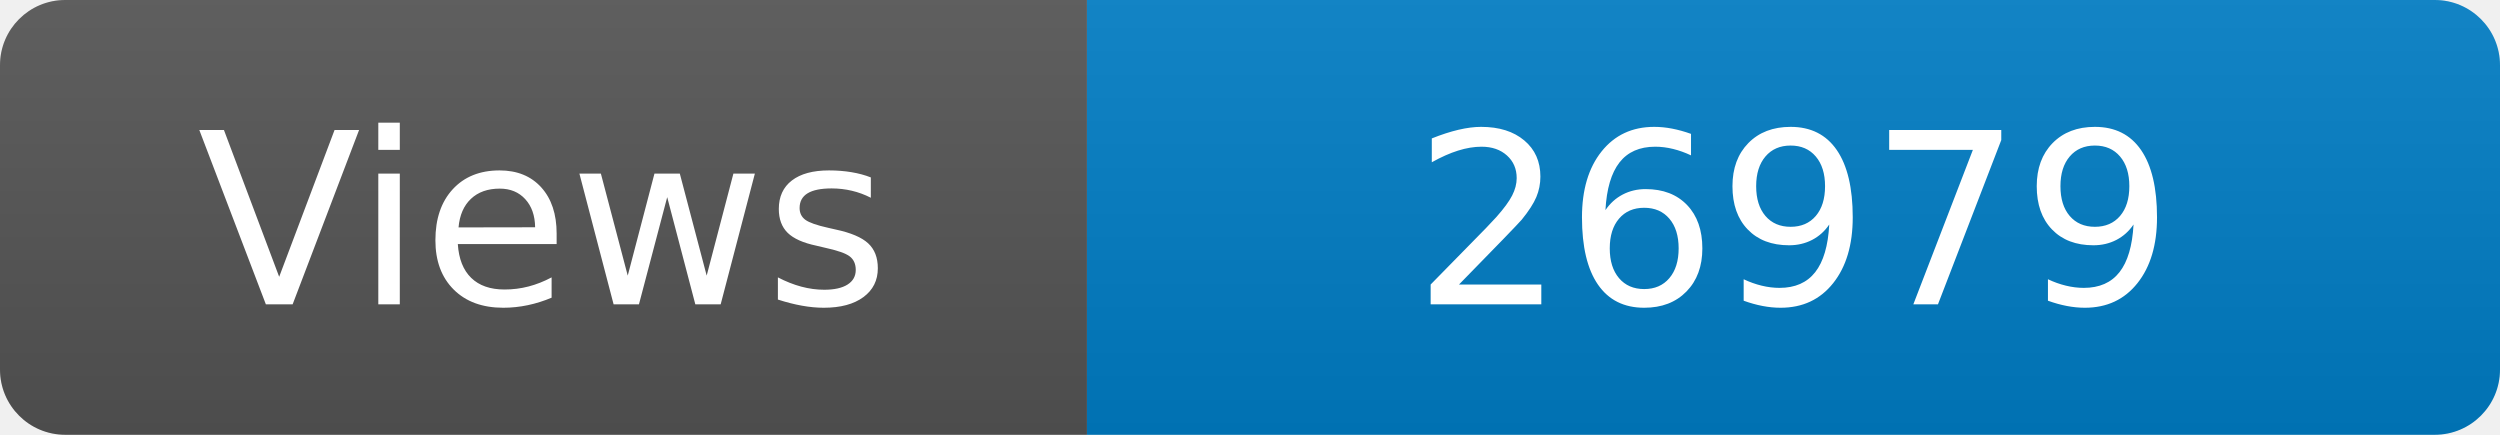
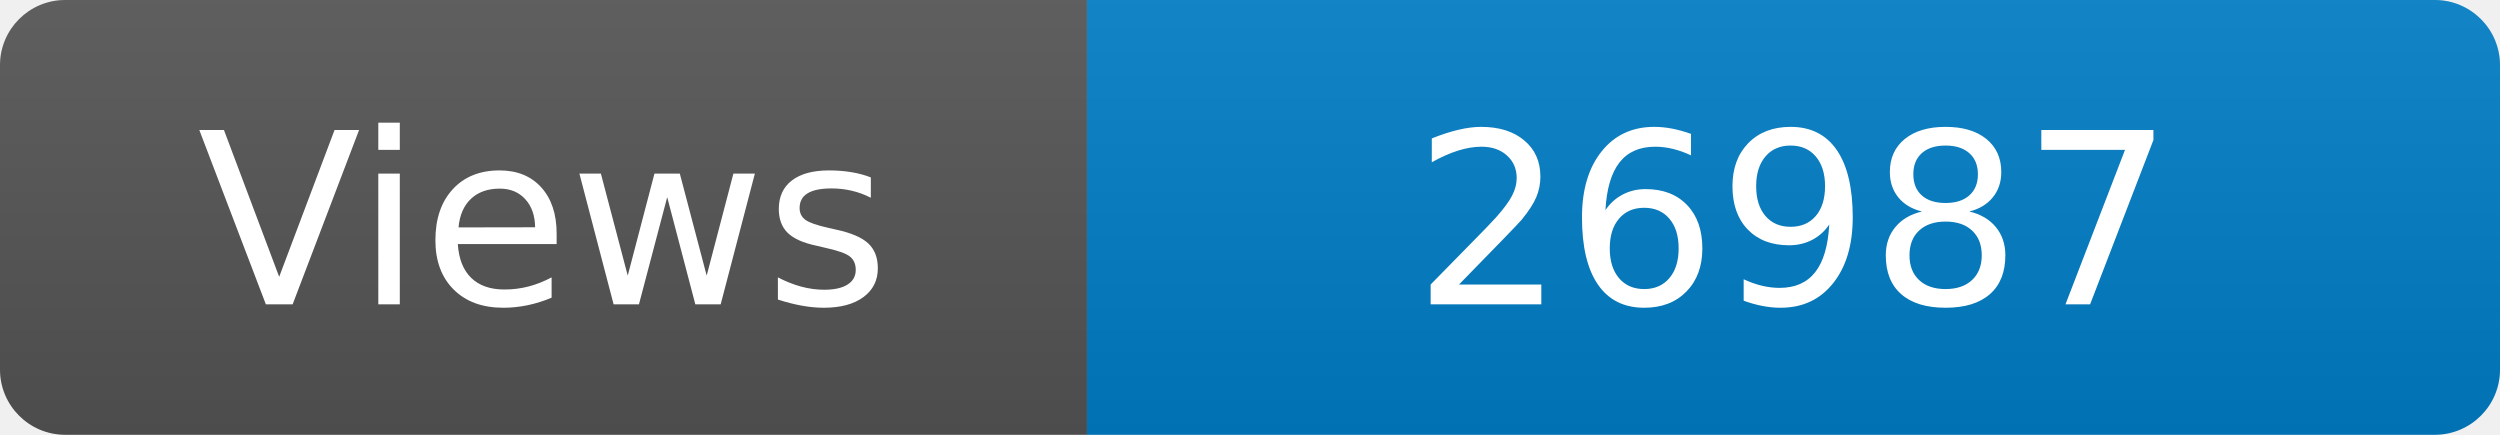
<svg xmlns="http://www.w3.org/2000/svg" width="115" height="20" role="img" aria-label="Maintained?: yes">
  <linearGradient id="s" x2="0" y2="100%">
    <stop offset="0" stop-color="#bbb" stop-opacity=".1" />
    <stop offset="1" stop-opacity=".1" />
  </linearGradient>
  <clipPath id="r">
    <rect width="115" height="20" rx="3" fill="#fff" />
  </clipPath>
  <g clip-path="url(#r)">
    <rect width="50" height="20" fill="#555" />
    <rect x="50" width="160" height="20" fill="#007ec6" />
    <rect width="115" height="20" fill="url(#s)" />
  </g>
  <g fill="#fff" text-anchor="middle" font-family="Verdana,Geneva,DejaVu Sans,sans-serif" font-size="110">
    <text x="250" y="140" transform="scale(.1)" fill="#fff">Views</text>
-     <text x="825" y="140" transform="scale(.1)" fill="#fff">26979</text>
+     <text x="825" y="140" transform="scale(.1)" fill="#fff">26987</text>
  </g>
</svg>
